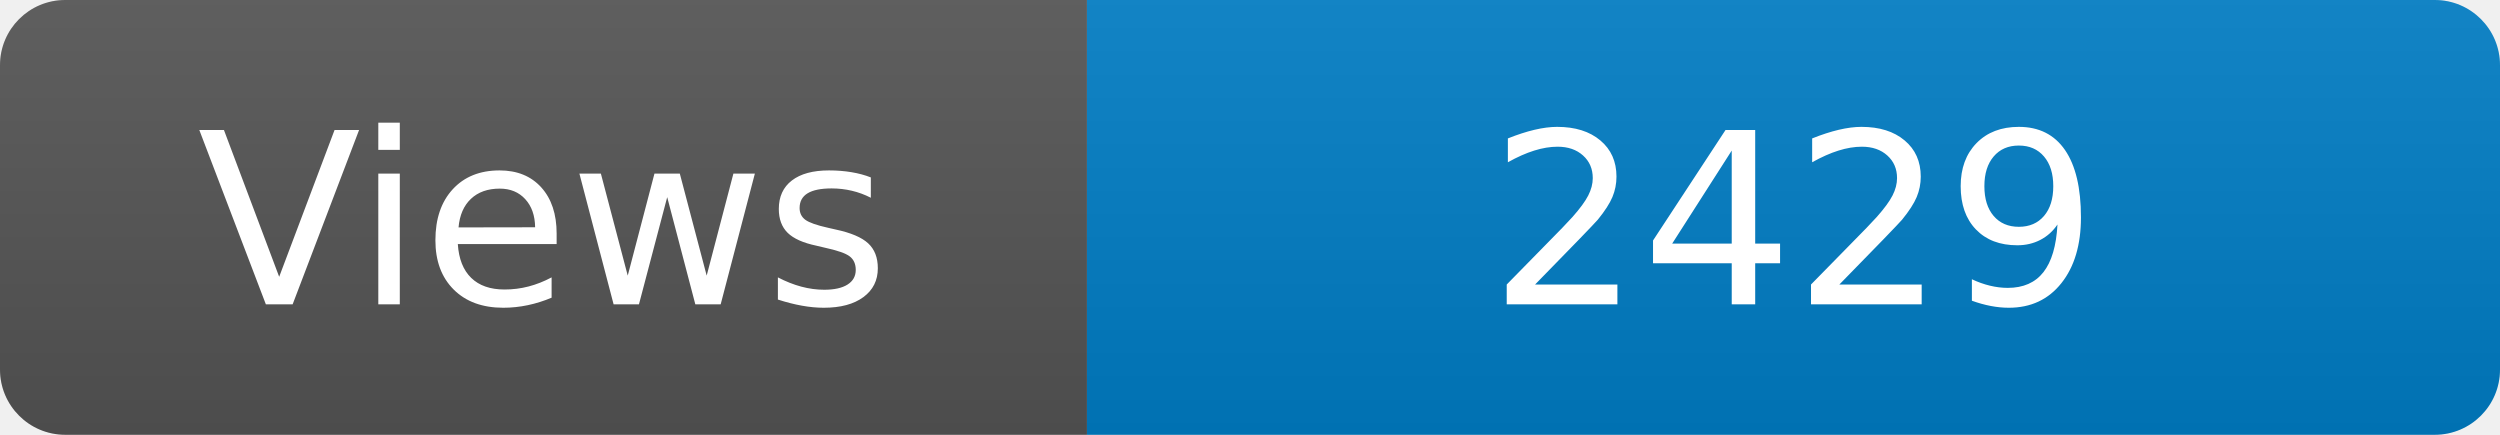
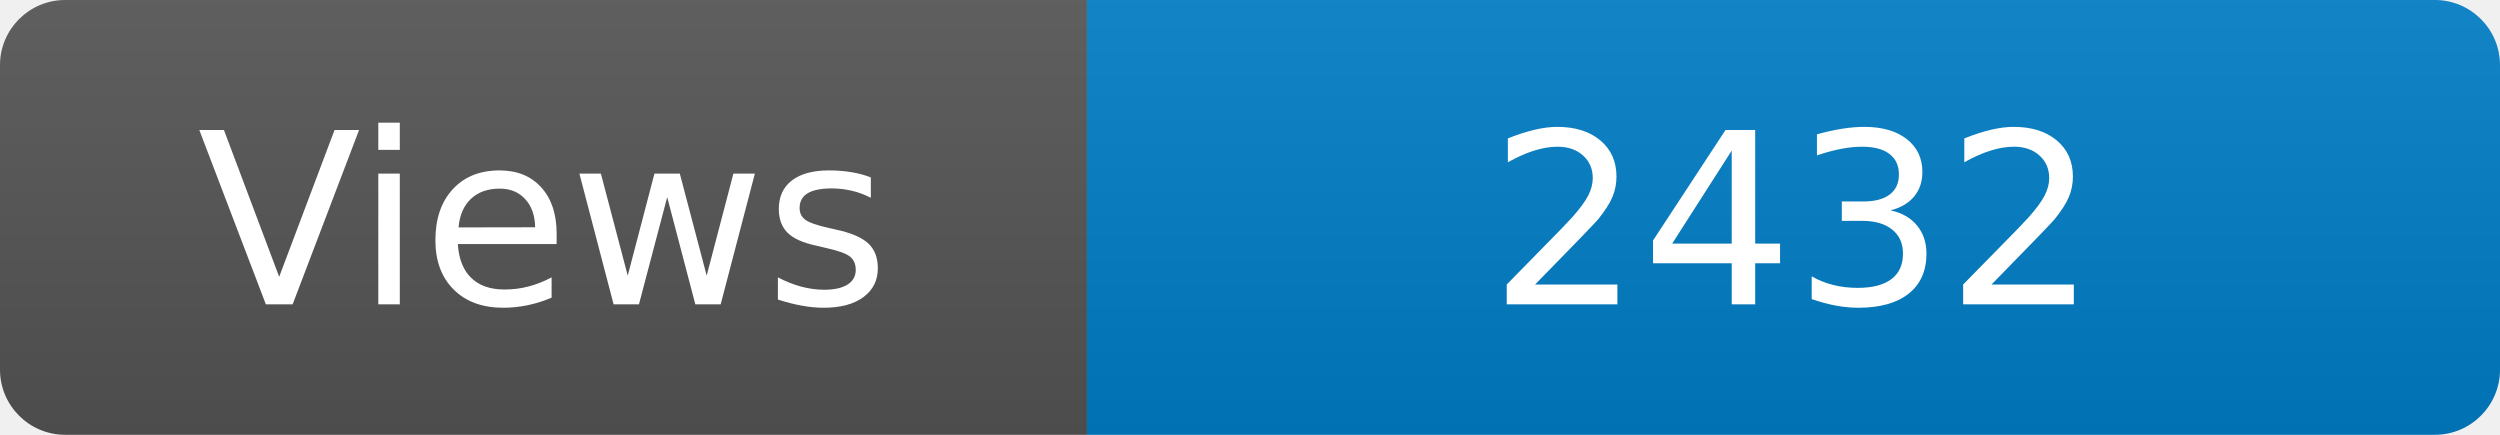
<svg xmlns="http://www.w3.org/2000/svg" width="115" height="20" role="img" aria-label="Maintained?: yes">
  <linearGradient id="s" x2="0" y2="100%">
    <stop offset="0" stop-color="#bbb" stop-opacity=".1" />
    <stop offset="1" stop-opacity=".1" />
  </linearGradient>
  <clipPath id="r">
    <rect width="115" height="20" rx="3" fill="#fff" />
  </clipPath>
  <g clip-path="url(#r)">
    <rect width="50" height="20" fill="#555" />
    <rect x="50" width="160" height="20" fill="#007ec6" />
    <rect width="115" height="20" fill="url(#s)" />
  </g>
  <g fill="#fff" text-anchor="middle" font-family="Verdana,Geneva,DejaVu Sans,sans-serif" font-size="110">
    <text x="250" y="140" transform="scale(.1)" fill="#fff">Views</text>
-     <text x="825" y="140" transform="scale(.1)" fill="#fff">2429</text>
+     <text x="825" y="140" transform="scale(.1)" fill="#fff">2432</text>
  </g>
</svg>
